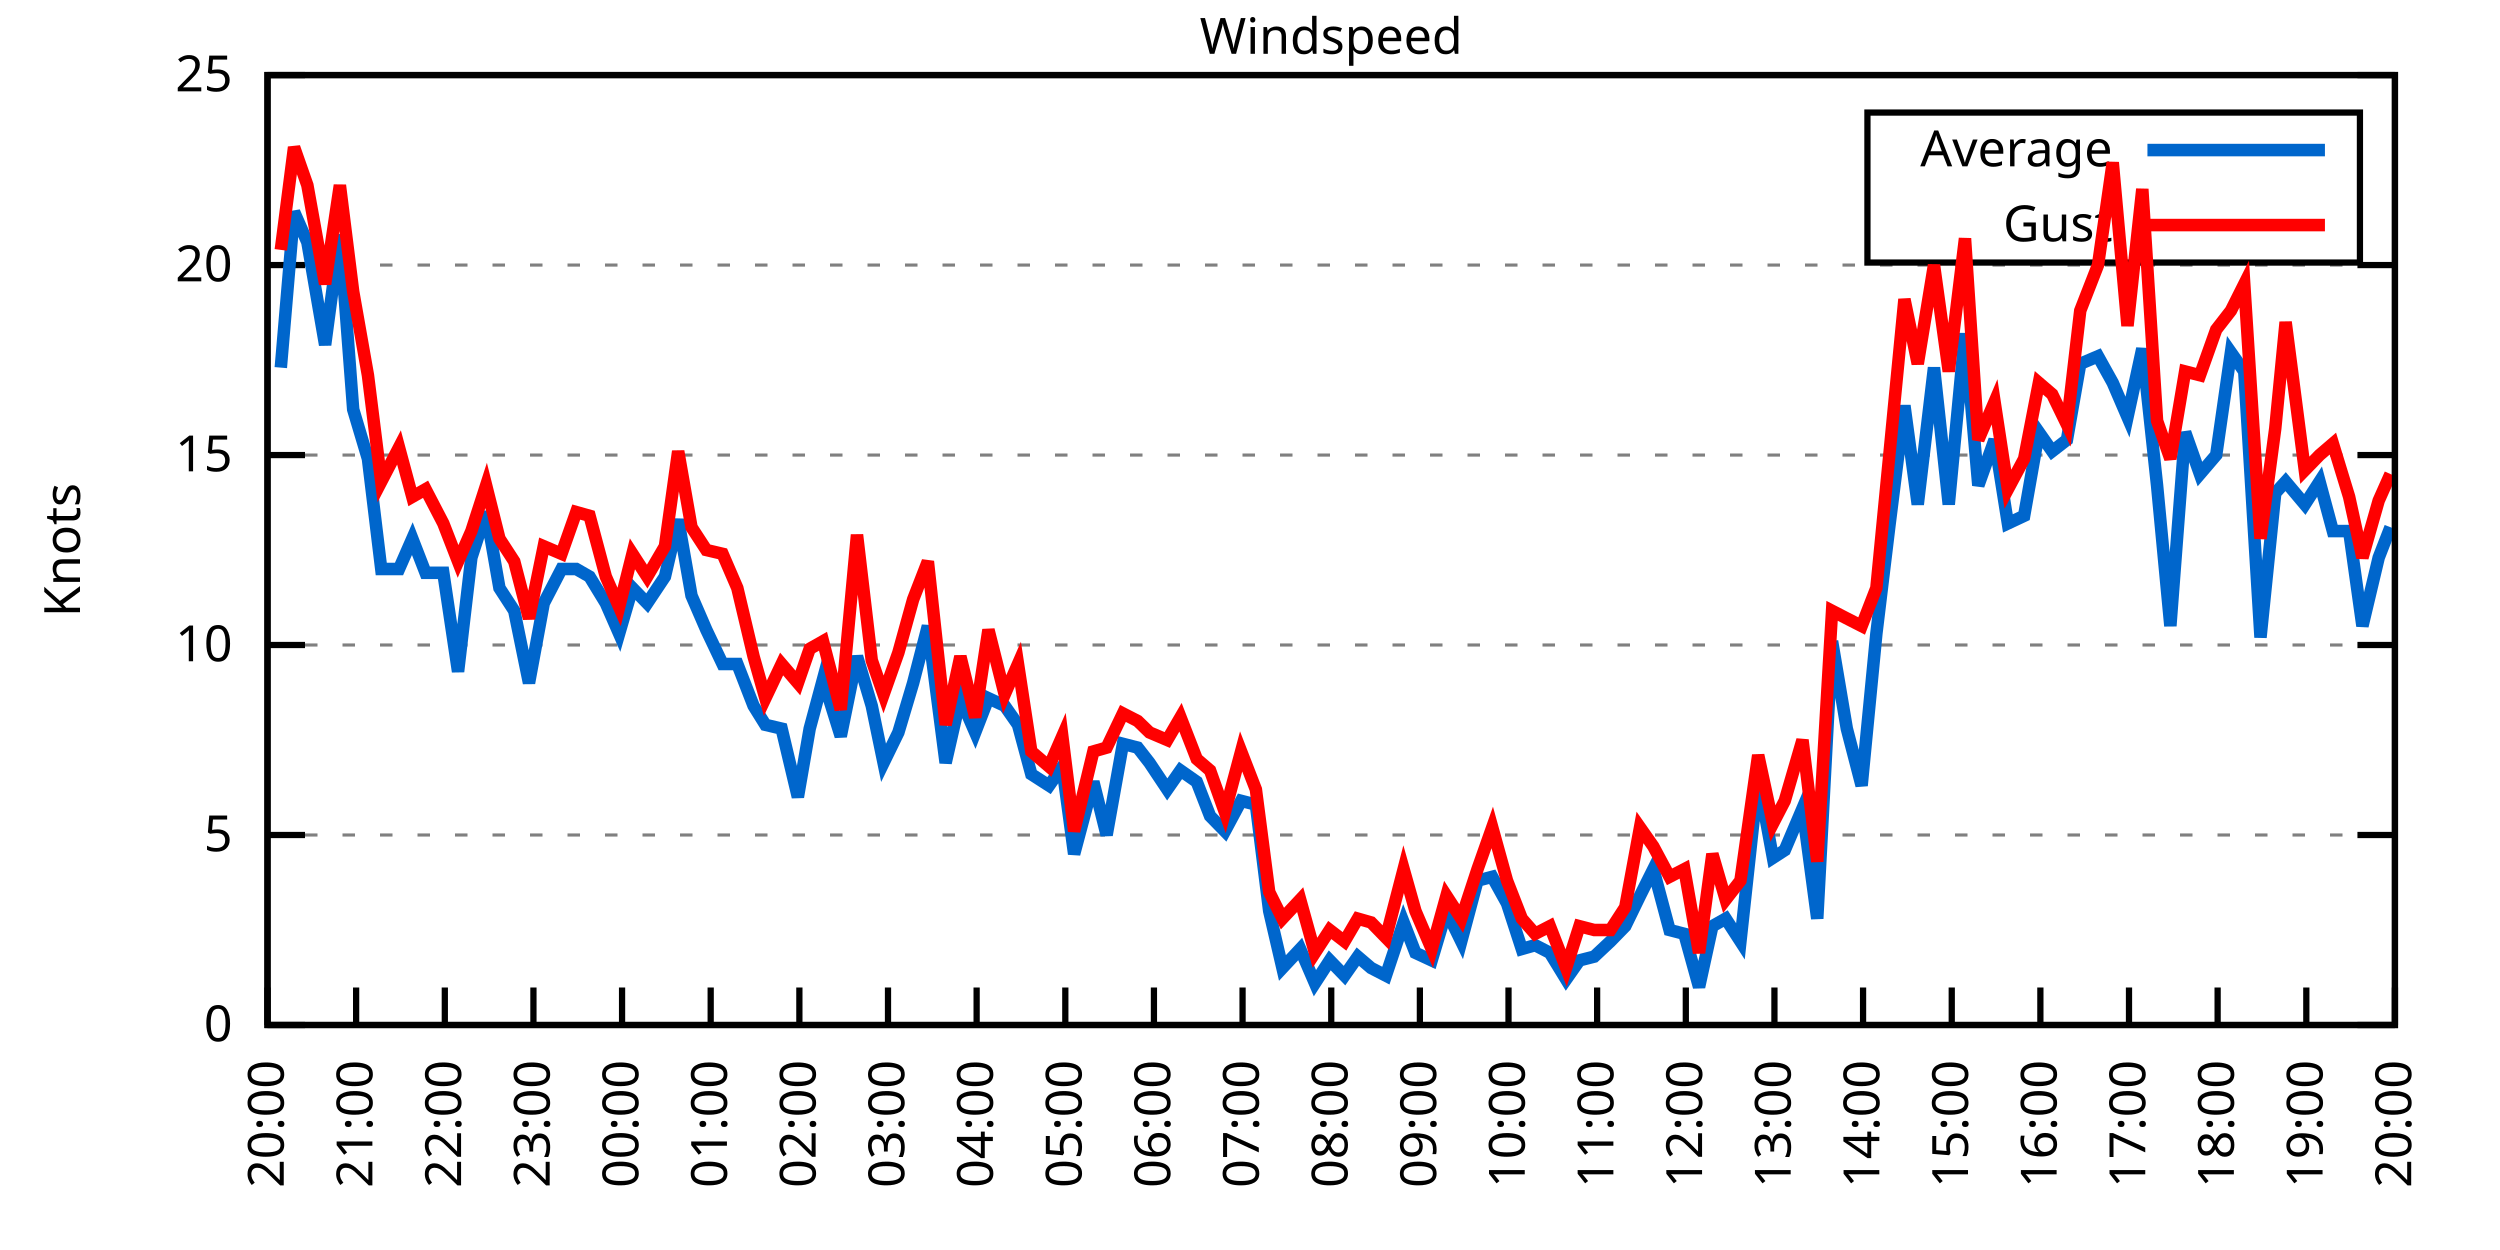
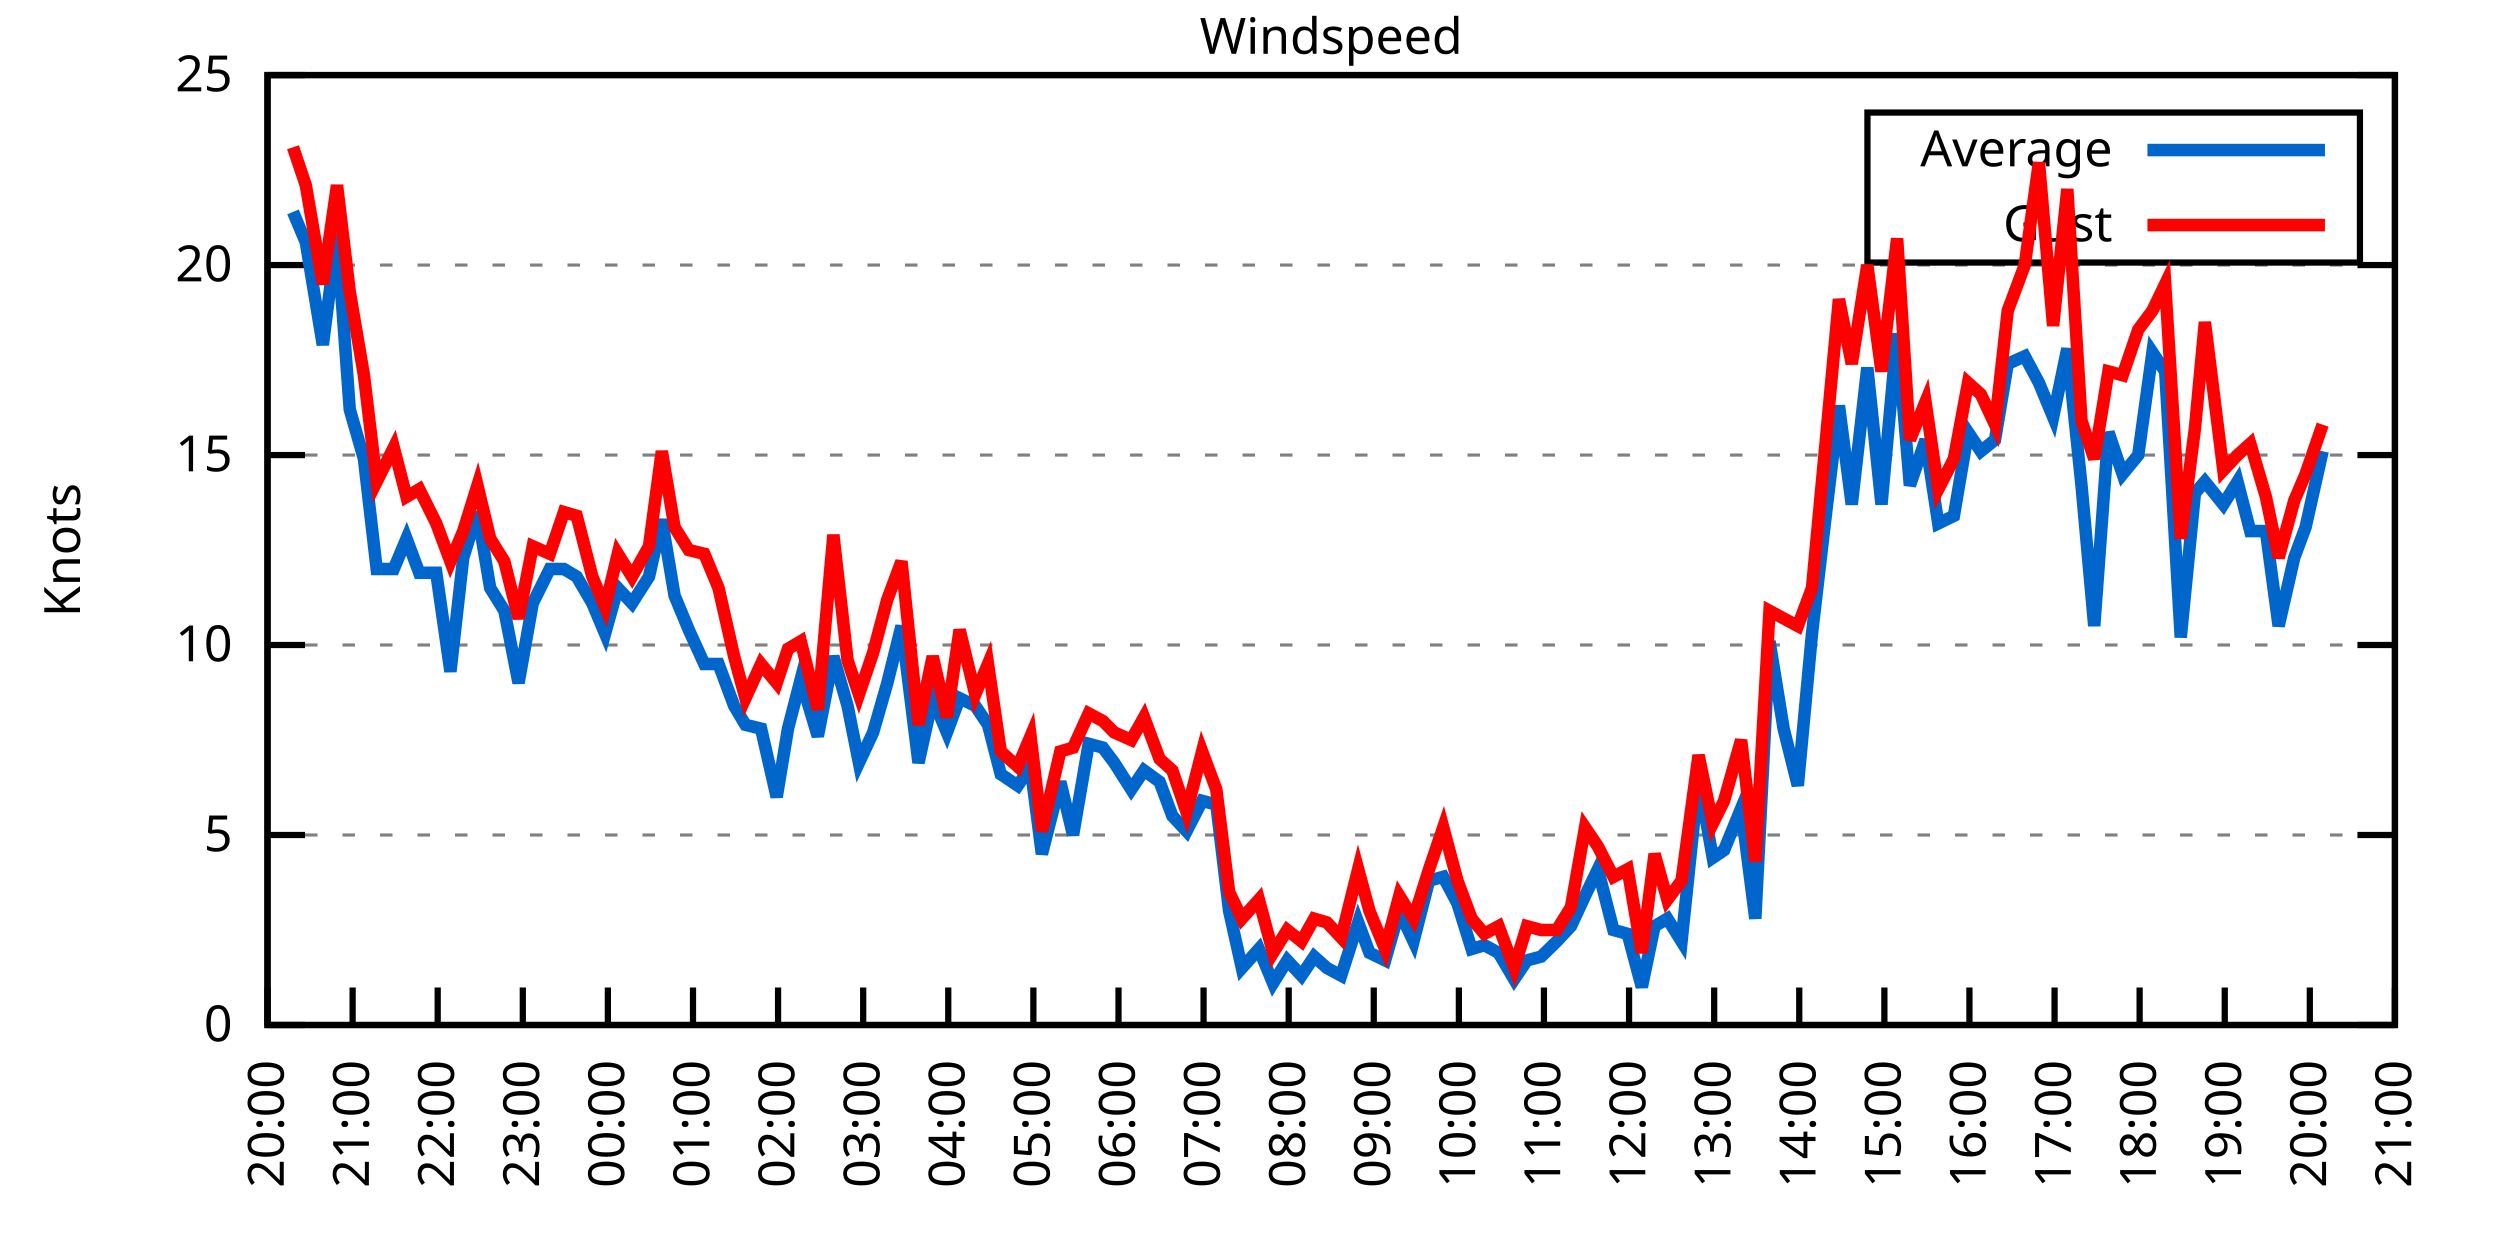
<svg xmlns="http://www.w3.org/2000/svg" xmlns:xlink="http://www.w3.org/1999/xlink" width="400" height="200" viewBox="0 0 400 200">
  <g id="gnuplot_canvas">
    <rect x="0" y="0" width="400" height="200" fill="none" />
    <defs>
      <circle id="gpDot" r="0.5" stroke-width="0.5" stroke="currentColor" />
      <path id="gpPt0" stroke-width="0.333" stroke="currentColor" d="M-1,0 h2 M0,-1 v2" />
      <path id="gpPt1" stroke-width="0.333" stroke="currentColor" d="M-1,-1 L1,1 M1,-1 L-1,1" />
      <path id="gpPt2" stroke-width="0.333" stroke="currentColor" d="M-1,0 L1,0 M0,-1 L0,1 M-1,-1 L1,1 M-1,1 L1,-1" />
      <rect id="gpPt3" stroke-width="0.333" stroke="currentColor" x="-1" y="-1" width="2" height="2" />
      <rect id="gpPt4" stroke-width="0.333" stroke="currentColor" fill="currentColor" x="-1" y="-1" width="2" height="2" />
      <circle id="gpPt5" stroke-width="0.333" stroke="currentColor" cx="0" cy="0" r="1" />
      <use xlink:href="#gpPt5" id="gpPt6" fill="currentColor" stroke="none" />
      <path id="gpPt7" stroke-width="0.333" stroke="currentColor" d="M0,-1.33 L-1.33,0.67 L1.33,0.67 z" />
      <use xlink:href="#gpPt7" id="gpPt8" fill="currentColor" stroke="none" />
      <use xlink:href="#gpPt7" id="gpPt9" stroke="currentColor" transform="rotate(180)" />
      <use xlink:href="#gpPt9" id="gpPt10" fill="currentColor" stroke="none" />
      <use xlink:href="#gpPt3" id="gpPt11" stroke="currentColor" transform="rotate(45)" />
      <use xlink:href="#gpPt11" id="gpPt12" fill="currentColor" stroke="none" />
      <path id="gpPt13" stroke-width="0.333" stroke="currentColor" d="M0,1.330 L1.265,0.411 L0.782,-1.067 L-0.782,-1.076 L-1.265,0.411 z" />
      <use xlink:href="#gpPt13" id="gpPt14" fill="currentColor" stroke="none" />
      <filter id="textbox" filterUnits="objectBoundingBox" x="0" y="0" height="1" width="1">
        <feFlood flood-color="white" flood-opacity="1" result="bgnd" />
        <feComposite in="SourceGraphic" in2="bgnd" operator="atop" />
      </filter>
      <filter id="greybox" filterUnits="objectBoundingBox" x="0" y="0" height="1" width="1">
        <feFlood flood-color="lightgrey" flood-opacity="1" result="grey" />
        <feComposite in="SourceGraphic" in2="grey" operator="atop" />
      </filter>
    </defs>
    <g fill="none" color="white" stroke="currentColor" stroke-width="1.00" stroke-linecap="butt" stroke-linejoin="miter">
</g>
    <g fill="none" color="black" stroke="currentColor" stroke-width="1.00" stroke-linecap="butt" stroke-linejoin="miter">
      <g stroke="none" shape-rendering="crispEdges">
        <polygon fill="rgb(255, 255, 255)" points="42.80,164.00 383.18,164.00 383.18,12.02 42.80,12.02 " />
      </g>
    </g>
    <g fill="none" color="black" stroke="currentColor" stroke-width="1.00" stroke-linecap="butt" stroke-linejoin="miter">
</g>
    <g fill="none" color="black" stroke="black" stroke-width="0.50" stroke-linecap="butt" stroke-linejoin="miter">
</g>
    <g fill="none" color="gray" stroke="currentColor" stroke-width="0.50" stroke-linecap="butt" stroke-linejoin="miter">
      <path stroke="gray" stroke-dasharray="2,4" class="gridline" d="M42.80,164.00 L383.19,164.00  " />
    </g>
    <g fill="none" color="gray" stroke="gray" stroke-width="1.00" stroke-linecap="butt" stroke-linejoin="miter">
</g>
    <g fill="none" color="black" stroke="currentColor" stroke-width="1.00" stroke-linecap="butt" stroke-linejoin="miter">
      <path stroke="black" d="M42.80,164.00 L48.80,164.00 M383.19,164.00 L377.19,164.00  " />
      <g transform="translate(37.20,166.60)" stroke="none" fill="black" font-family="Sans" font-size="8.00" text-anchor="end">
        <text>
          <tspan font-family="Sans"> 0</tspan>
        </text>
      </g>
    </g>
    <g fill="none" color="black" stroke="currentColor" stroke-width="1.00" stroke-linecap="butt" stroke-linejoin="miter">
</g>
    <g fill="none" color="black" stroke="black" stroke-width="0.50" stroke-linecap="butt" stroke-linejoin="miter">
</g>
    <g fill="none" color="gray" stroke="currentColor" stroke-width="0.50" stroke-linecap="butt" stroke-linejoin="miter">
      <path stroke="gray" stroke-dasharray="2,4" class="gridline" d="M42.80,133.60 L383.19,133.60  " />
    </g>
    <g fill="none" color="gray" stroke="gray" stroke-width="1.00" stroke-linecap="butt" stroke-linejoin="miter">
</g>
    <g fill="none" color="black" stroke="currentColor" stroke-width="1.00" stroke-linecap="butt" stroke-linejoin="miter">
      <path stroke="black" d="M42.80,133.60 L48.80,133.60 M383.19,133.60 L377.19,133.60  " />
      <g transform="translate(37.20,136.20)" stroke="none" fill="black" font-family="Sans" font-size="8.00" text-anchor="end">
        <text>
          <tspan font-family="Sans"> 5</tspan>
        </text>
      </g>
    </g>
    <g fill="none" color="black" stroke="currentColor" stroke-width="1.00" stroke-linecap="butt" stroke-linejoin="miter">
</g>
    <g fill="none" color="black" stroke="black" stroke-width="0.50" stroke-linecap="butt" stroke-linejoin="miter">
</g>
    <g fill="none" color="gray" stroke="currentColor" stroke-width="0.50" stroke-linecap="butt" stroke-linejoin="miter">
      <path stroke="gray" stroke-dasharray="2,4" class="gridline" d="M42.80,103.20 L383.19,103.20  " />
    </g>
    <g fill="none" color="gray" stroke="gray" stroke-width="1.00" stroke-linecap="butt" stroke-linejoin="miter">
</g>
    <g fill="none" color="black" stroke="currentColor" stroke-width="1.00" stroke-linecap="butt" stroke-linejoin="miter">
      <path stroke="black" d="M42.80,103.20 L48.80,103.20 M383.19,103.20 L377.19,103.20  " />
      <g transform="translate(37.20,105.80)" stroke="none" fill="black" font-family="Sans" font-size="8.00" text-anchor="end">
        <text>
          <tspan font-family="Sans"> 10</tspan>
        </text>
      </g>
    </g>
    <g fill="none" color="black" stroke="currentColor" stroke-width="1.00" stroke-linecap="butt" stroke-linejoin="miter">
</g>
    <g fill="none" color="black" stroke="black" stroke-width="0.50" stroke-linecap="butt" stroke-linejoin="miter">
</g>
    <g fill="none" color="gray" stroke="currentColor" stroke-width="0.50" stroke-linecap="butt" stroke-linejoin="miter">
      <path stroke="gray" stroke-dasharray="2,4" class="gridline" d="M42.80,72.81 L383.19,72.81  " />
    </g>
    <g fill="none" color="gray" stroke="gray" stroke-width="1.00" stroke-linecap="butt" stroke-linejoin="miter">
</g>
    <g fill="none" color="black" stroke="currentColor" stroke-width="1.00" stroke-linecap="butt" stroke-linejoin="miter">
      <path stroke="black" d="M42.80,72.81 L48.80,72.81 M383.19,72.81 L377.19,72.81  " />
      <g transform="translate(37.20,75.41)" stroke="none" fill="black" font-family="Sans" font-size="8.00" text-anchor="end">
        <text>
          <tspan font-family="Sans"> 15</tspan>
        </text>
      </g>
    </g>
    <g fill="none" color="black" stroke="currentColor" stroke-width="1.00" stroke-linecap="butt" stroke-linejoin="miter">
</g>
    <g fill="none" color="black" stroke="black" stroke-width="0.50" stroke-linecap="butt" stroke-linejoin="miter">
</g>
    <g fill="none" color="gray" stroke="currentColor" stroke-width="0.50" stroke-linecap="butt" stroke-linejoin="miter">
      <path stroke="gray" stroke-dasharray="2,4" class="gridline" d="M42.80,42.41 L383.19,42.41  " />
    </g>
    <g fill="none" color="gray" stroke="gray" stroke-width="1.00" stroke-linecap="butt" stroke-linejoin="miter">
</g>
    <g fill="none" color="black" stroke="currentColor" stroke-width="1.00" stroke-linecap="butt" stroke-linejoin="miter">
      <path stroke="black" d="M42.80,42.41 L48.80,42.41 M383.19,42.41 L377.19,42.41  " />
      <g transform="translate(37.20,45.01)" stroke="none" fill="black" font-family="Sans" font-size="8.00" text-anchor="end">
        <text>
          <tspan font-family="Sans"> 20</tspan>
        </text>
      </g>
    </g>
    <g fill="none" color="black" stroke="currentColor" stroke-width="1.00" stroke-linecap="butt" stroke-linejoin="miter">
</g>
    <g fill="none" color="black" stroke="black" stroke-width="0.50" stroke-linecap="butt" stroke-linejoin="miter">
</g>
    <g fill="none" color="gray" stroke="currentColor" stroke-width="0.50" stroke-linecap="butt" stroke-linejoin="miter">
      <path stroke="gray" stroke-dasharray="2,4" class="gridline" d="M42.80,12.01 L383.19,12.01  " />
    </g>
    <g fill="none" color="gray" stroke="gray" stroke-width="1.00" stroke-linecap="butt" stroke-linejoin="miter">
</g>
    <g fill="none" color="black" stroke="currentColor" stroke-width="1.00" stroke-linecap="butt" stroke-linejoin="miter">
      <path stroke="black" d="M42.80,12.01 L48.80,12.01 M383.19,12.01 L377.19,12.01  " />
      <g transform="translate(37.20,14.61)" stroke="none" fill="black" font-family="Sans" font-size="8.00" text-anchor="end">
        <text>
          <tspan font-family="Sans"> 25</tspan>
        </text>
      </g>
    </g>
    <g fill="none" color="black" stroke="currentColor" stroke-width="1.00" stroke-linecap="butt" stroke-linejoin="miter">
      <path stroke="black" d="M42.80,164.00 L42.80,158.00  " />
      <g transform="translate(45.40,169.60) rotate(270.00)" stroke="none" fill="black" font-family="Sans" font-size="8.00" text-anchor="end">
        <text>
          <tspan font-family="Sans">20:00</tspan>
        </text>
      </g>
    </g>
    <g fill="none" color="black" stroke="currentColor" stroke-width="1.00" stroke-linecap="butt" stroke-linejoin="miter">
-       <path stroke="black" d="M56.98,164.00 L56.98,158.00  " />
-       <g transform="translate(59.58,169.60) rotate(270.00)" stroke="none" fill="black" font-family="Sans" font-size="8.00" text-anchor="end">
+       <path stroke="black" d="M56.42,164.00 L56.42,158.00  " />
+       <g transform="translate(59.02,169.60) rotate(270.00)" stroke="none" fill="black" font-family="Sans" font-size="8.00" text-anchor="end">
        <text>
          <tspan font-family="Sans">21:00</tspan>
        </text>
      </g>
    </g>
    <g fill="none" color="black" stroke="currentColor" stroke-width="1.00" stroke-linecap="butt" stroke-linejoin="miter">
-       <path stroke="black" d="M71.17,164.00 L71.17,158.00  " />
-       <g transform="translate(73.77,169.60) rotate(270.00)" stroke="none" fill="black" font-family="Sans" font-size="8.00" text-anchor="end">
+       <path stroke="black" d="M70.03,164.00 L70.03,158.00  " />
+       <g transform="translate(72.63,169.60) rotate(270.00)" stroke="none" fill="black" font-family="Sans" font-size="8.00" text-anchor="end">
        <text>
          <tspan font-family="Sans">22:00</tspan>
        </text>
      </g>
    </g>
    <g fill="none" color="black" stroke="currentColor" stroke-width="1.00" stroke-linecap="butt" stroke-linejoin="miter">
-       <path stroke="black" d="M85.35,164.00 L85.35,158.00  " />
-       <g transform="translate(87.95,169.60) rotate(270.00)" stroke="none" fill="black" font-family="Sans" font-size="8.00" text-anchor="end">
+       <path stroke="black" d="M83.65,164.00 L83.65,158.00  " />
+       <g transform="translate(86.25,169.60) rotate(270.00)" stroke="none" fill="black" font-family="Sans" font-size="8.00" text-anchor="end">
        <text>
          <tspan font-family="Sans">23:00</tspan>
        </text>
      </g>
    </g>
    <g fill="none" color="black" stroke="currentColor" stroke-width="1.00" stroke-linecap="butt" stroke-linejoin="miter">
-       <path stroke="black" d="M99.53,164.00 L99.53,158.00  " />
-       <g transform="translate(102.13,169.60) rotate(270.00)" stroke="none" fill="black" font-family="Sans" font-size="8.00" text-anchor="end">
+       <path stroke="black" d="M97.26,164.00 L97.26,158.00  " />
+       <g transform="translate(99.86,169.60) rotate(270.00)" stroke="none" fill="black" font-family="Sans" font-size="8.00" text-anchor="end">
        <text>
          <tspan font-family="Sans">00:00</tspan>
        </text>
      </g>
    </g>
    <g fill="none" color="black" stroke="currentColor" stroke-width="1.00" stroke-linecap="butt" stroke-linejoin="miter">
-       <path stroke="black" d="M113.71,164.00 L113.71,158.00  " />
-       <g transform="translate(116.31,169.60) rotate(270.00)" stroke="none" fill="black" font-family="Sans" font-size="8.00" text-anchor="end">
+       <path stroke="black" d="M110.88,164.00 L110.88,158.00  " />
+       <g transform="translate(113.48,169.60) rotate(270.00)" stroke="none" fill="black" font-family="Sans" font-size="8.00" text-anchor="end">
        <text>
          <tspan font-family="Sans">01:00</tspan>
        </text>
      </g>
    </g>
    <g fill="none" color="black" stroke="currentColor" stroke-width="1.00" stroke-linecap="butt" stroke-linejoin="miter">
-       <path stroke="black" d="M127.90,164.00 L127.90,158.00  " />
-       <g transform="translate(130.50,169.60) rotate(270.00)" stroke="none" fill="black" font-family="Sans" font-size="8.00" text-anchor="end">
+       <path stroke="black" d="M124.49,164.00 L124.49,158.00  " />
+       <g transform="translate(127.09,169.60) rotate(270.00)" stroke="none" fill="black" font-family="Sans" font-size="8.00" text-anchor="end">
        <text>
          <tspan font-family="Sans">02:00</tspan>
        </text>
      </g>
    </g>
    <g fill="none" color="black" stroke="currentColor" stroke-width="1.00" stroke-linecap="butt" stroke-linejoin="miter">
-       <path stroke="black" d="M142.08,164.00 L142.08,158.00  " />
-       <g transform="translate(144.68,169.60) rotate(270.00)" stroke="none" fill="black" font-family="Sans" font-size="8.00" text-anchor="end">
+       <path stroke="black" d="M138.11,164.00 L138.11,158.00  " />
+       <g transform="translate(140.71,169.60) rotate(270.00)" stroke="none" fill="black" font-family="Sans" font-size="8.00" text-anchor="end">
        <text>
          <tspan font-family="Sans">03:00</tspan>
        </text>
      </g>
    </g>
    <g fill="none" color="black" stroke="currentColor" stroke-width="1.00" stroke-linecap="butt" stroke-linejoin="miter">
-       <path stroke="black" d="M156.26,164.00 L156.26,158.00  " />
-       <g transform="translate(158.86,169.60) rotate(270.00)" stroke="none" fill="black" font-family="Sans" font-size="8.00" text-anchor="end">
+       <path stroke="black" d="M151.72,164.00 L151.72,158.00  " />
+       <g transform="translate(154.32,169.60) rotate(270.00)" stroke="none" fill="black" font-family="Sans" font-size="8.00" text-anchor="end">
        <text>
          <tspan font-family="Sans">04:00</tspan>
        </text>
      </g>
    </g>
    <g fill="none" color="black" stroke="currentColor" stroke-width="1.00" stroke-linecap="butt" stroke-linejoin="miter">
-       <path stroke="black" d="M170.45,164.00 L170.45,158.00  " />
-       <g transform="translate(173.05,169.60) rotate(270.00)" stroke="none" fill="black" font-family="Sans" font-size="8.00" text-anchor="end">
+       <path stroke="black" d="M165.34,164.00 L165.34,158.00  " />
+       <g transform="translate(167.94,169.60) rotate(270.00)" stroke="none" fill="black" font-family="Sans" font-size="8.00" text-anchor="end">
        <text>
          <tspan font-family="Sans">05:00</tspan>
        </text>
      </g>
    </g>
    <g fill="none" color="black" stroke="currentColor" stroke-width="1.00" stroke-linecap="butt" stroke-linejoin="miter">
-       <path stroke="black" d="M184.63,164.00 L184.63,158.00  " />
-       <g transform="translate(187.23,169.60) rotate(270.00)" stroke="none" fill="black" font-family="Sans" font-size="8.00" text-anchor="end">
+       <path stroke="black" d="M178.96,164.00 L178.96,158.00  " />
+       <g transform="translate(181.56,169.60) rotate(270.00)" stroke="none" fill="black" font-family="Sans" font-size="8.00" text-anchor="end">
        <text>
          <tspan font-family="Sans">06:00</tspan>
        </text>
      </g>
    </g>
    <g fill="none" color="black" stroke="currentColor" stroke-width="1.00" stroke-linecap="butt" stroke-linejoin="miter">
-       <path stroke="black" d="M198.81,164.00 L198.81,158.00  " />
-       <g transform="translate(201.41,169.60) rotate(270.00)" stroke="none" fill="black" font-family="Sans" font-size="8.00" text-anchor="end">
+       <path stroke="black" d="M192.57,164.00 L192.57,158.00  " />
+       <g transform="translate(195.17,169.60) rotate(270.00)" stroke="none" fill="black" font-family="Sans" font-size="8.00" text-anchor="end">
        <text>
          <tspan font-family="Sans">07:00</tspan>
        </text>
      </g>
    </g>
    <g fill="none" color="black" stroke="currentColor" stroke-width="1.00" stroke-linecap="butt" stroke-linejoin="miter">
-       <path stroke="black" d="M213.00,164.00 L213.00,158.00  " />
-       <g transform="translate(215.60,169.60) rotate(270.00)" stroke="none" fill="black" font-family="Sans" font-size="8.00" text-anchor="end">
+       <path stroke="black" d="M206.19,164.00 L206.19,158.00  " />
+       <g transform="translate(208.79,169.60) rotate(270.00)" stroke="none" fill="black" font-family="Sans" font-size="8.00" text-anchor="end">
        <text>
          <tspan font-family="Sans">08:00</tspan>
        </text>
      </g>
    </g>
    <g fill="none" color="black" stroke="currentColor" stroke-width="1.00" stroke-linecap="butt" stroke-linejoin="miter">
-       <path stroke="black" d="M227.18,164.00 L227.18,158.00  " />
-       <g transform="translate(229.78,169.60) rotate(270.00)" stroke="none" fill="black" font-family="Sans" font-size="8.00" text-anchor="end">
+       <path stroke="black" d="M219.80,164.00 L219.80,158.00  " />
+       <g transform="translate(222.40,169.60) rotate(270.00)" stroke="none" fill="black" font-family="Sans" font-size="8.00" text-anchor="end">
        <text>
          <tspan font-family="Sans">09:00</tspan>
        </text>
      </g>
    </g>
    <g fill="none" color="black" stroke="currentColor" stroke-width="1.00" stroke-linecap="butt" stroke-linejoin="miter">
-       <path stroke="black" d="M241.36,164.00 L241.36,158.00  " />
-       <g transform="translate(243.96,169.60) rotate(270.00)" stroke="none" fill="black" font-family="Sans" font-size="8.00" text-anchor="end">
+       <path stroke="black" d="M233.42,164.00 L233.42,158.00  " />
+       <g transform="translate(236.02,169.60) rotate(270.00)" stroke="none" fill="black" font-family="Sans" font-size="8.00" text-anchor="end">
        <text>
          <tspan font-family="Sans">10:00</tspan>
        </text>
      </g>
    </g>
    <g fill="none" color="black" stroke="currentColor" stroke-width="1.00" stroke-linecap="butt" stroke-linejoin="miter">
-       <path stroke="black" d="M255.54,164.00 L255.54,158.00  " />
-       <g transform="translate(258.14,169.60) rotate(270.00)" stroke="none" fill="black" font-family="Sans" font-size="8.00" text-anchor="end">
+       <path stroke="black" d="M247.03,164.00 L247.03,158.00  " />
+       <g transform="translate(249.63,169.60) rotate(270.00)" stroke="none" fill="black" font-family="Sans" font-size="8.00" text-anchor="end">
        <text>
          <tspan font-family="Sans">11:00</tspan>
        </text>
      </g>
    </g>
    <g fill="none" color="black" stroke="currentColor" stroke-width="1.00" stroke-linecap="butt" stroke-linejoin="miter">
-       <path stroke="black" d="M269.73,164.00 L269.73,158.00  " />
-       <g transform="translate(272.33,169.60) rotate(270.00)" stroke="none" fill="black" font-family="Sans" font-size="8.00" text-anchor="end">
+       <path stroke="black" d="M260.65,164.00 L260.65,158.00  " />
+       <g transform="translate(263.25,169.60) rotate(270.00)" stroke="none" fill="black" font-family="Sans" font-size="8.00" text-anchor="end">
        <text>
          <tspan font-family="Sans">12:00</tspan>
        </text>
      </g>
    </g>
    <g fill="none" color="black" stroke="currentColor" stroke-width="1.00" stroke-linecap="butt" stroke-linejoin="miter">
-       <path stroke="black" d="M283.91,164.00 L283.91,158.00  " />
-       <g transform="translate(286.51,169.60) rotate(270.00)" stroke="none" fill="black" font-family="Sans" font-size="8.00" text-anchor="end">
+       <path stroke="black" d="M274.27,164.00 L274.27,158.00  " />
+       <g transform="translate(276.87,169.60) rotate(270.00)" stroke="none" fill="black" font-family="Sans" font-size="8.00" text-anchor="end">
        <text>
          <tspan font-family="Sans">13:00</tspan>
        </text>
      </g>
    </g>
    <g fill="none" color="black" stroke="currentColor" stroke-width="1.00" stroke-linecap="butt" stroke-linejoin="miter">
-       <path stroke="black" d="M298.09,164.00 L298.09,158.00  " />
-       <g transform="translate(300.69,169.60) rotate(270.00)" stroke="none" fill="black" font-family="Sans" font-size="8.00" text-anchor="end">
+       <path stroke="black" d="M287.88,164.00 L287.88,158.00  " />
+       <g transform="translate(290.48,169.60) rotate(270.00)" stroke="none" fill="black" font-family="Sans" font-size="8.00" text-anchor="end">
        <text>
          <tspan font-family="Sans">14:00</tspan>
        </text>
      </g>
    </g>
    <g fill="none" color="black" stroke="currentColor" stroke-width="1.00" stroke-linecap="butt" stroke-linejoin="miter">
-       <path stroke="black" d="M312.28,164.00 L312.28,158.00  " />
-       <g transform="translate(314.88,169.60) rotate(270.00)" stroke="none" fill="black" font-family="Sans" font-size="8.00" text-anchor="end">
+       <path stroke="black" d="M301.50,164.00 L301.50,158.00  " />
+       <g transform="translate(304.10,169.60) rotate(270.00)" stroke="none" fill="black" font-family="Sans" font-size="8.00" text-anchor="end">
        <text>
          <tspan font-family="Sans">15:00</tspan>
        </text>
      </g>
    </g>
    <g fill="none" color="black" stroke="currentColor" stroke-width="1.00" stroke-linecap="butt" stroke-linejoin="miter">
-       <path stroke="black" d="M326.46,164.00 L326.46,158.00  " />
-       <g transform="translate(329.06,169.60) rotate(270.00)" stroke="none" fill="black" font-family="Sans" font-size="8.00" text-anchor="end">
+       <path stroke="black" d="M315.11,164.00 L315.11,158.00  " />
+       <g transform="translate(317.71,169.60) rotate(270.00)" stroke="none" fill="black" font-family="Sans" font-size="8.00" text-anchor="end">
        <text>
          <tspan font-family="Sans">16:00</tspan>
        </text>
      </g>
    </g>
    <g fill="none" color="black" stroke="currentColor" stroke-width="1.00" stroke-linecap="butt" stroke-linejoin="miter">
-       <path stroke="black" d="M340.64,164.00 L340.64,158.00  " />
-       <g transform="translate(343.24,169.60) rotate(270.00)" stroke="none" fill="black" font-family="Sans" font-size="8.00" text-anchor="end">
+       <path stroke="black" d="M328.73,164.00 L328.73,158.00  " />
+       <g transform="translate(331.33,169.60) rotate(270.00)" stroke="none" fill="black" font-family="Sans" font-size="8.00" text-anchor="end">
        <text>
          <tspan font-family="Sans">17:00</tspan>
        </text>
      </g>
    </g>
    <g fill="none" color="black" stroke="currentColor" stroke-width="1.00" stroke-linecap="butt" stroke-linejoin="miter">
-       <path stroke="black" d="M354.82,164.00 L354.82,158.00  " />
-       <g transform="translate(357.42,169.60) rotate(270.00)" stroke="none" fill="black" font-family="Sans" font-size="8.00" text-anchor="end">
+       <path stroke="black" d="M342.34,164.00 L342.34,158.00  " />
+       <g transform="translate(344.94,169.60) rotate(270.00)" stroke="none" fill="black" font-family="Sans" font-size="8.00" text-anchor="end">
        <text>
          <tspan font-family="Sans">18:00</tspan>
        </text>
      </g>
    </g>
    <g fill="none" color="black" stroke="currentColor" stroke-width="1.00" stroke-linecap="butt" stroke-linejoin="miter">
-       <path stroke="black" d="M369.01,164.00 L369.01,158.00  " />
-       <g transform="translate(371.61,169.60) rotate(270.00)" stroke="none" fill="black" font-family="Sans" font-size="8.00" text-anchor="end">
+       <path stroke="black" d="M355.96,164.00 L355.96,158.00  " />
+       <g transform="translate(358.56,169.60) rotate(270.00)" stroke="none" fill="black" font-family="Sans" font-size="8.00" text-anchor="end">
        <text>
          <tspan font-family="Sans">19:00</tspan>
+         </text>
+       </g>
+     </g>
+     <g fill="none" color="black" stroke="currentColor" stroke-width="1.00" stroke-linecap="butt" stroke-linejoin="miter">
+       <path stroke="black" d="M369.57,164.00 L369.57,158.00  " />
+       <g transform="translate(372.17,169.60) rotate(270.00)" stroke="none" fill="black" font-family="Sans" font-size="8.00" text-anchor="end">
+         <text>
+           <tspan font-family="Sans">20:00</tspan>
        </text>
      </g>
    </g>
    <g fill="none" color="black" stroke="currentColor" stroke-width="1.00" stroke-linecap="butt" stroke-linejoin="miter">
      <path stroke="black" d="M383.19,164.00 L383.19,158.00  " />
      <g transform="translate(385.79,169.60) rotate(270.00)" stroke="none" fill="black" font-family="Sans" font-size="8.00" text-anchor="end">
        <text>
-           <tspan font-family="Sans">20:00</tspan>
+           <tspan font-family="Sans">21:00</tspan>
        </text>
      </g>
    </g>
    <g fill="none" color="black" stroke="currentColor" stroke-width="1.00" stroke-linecap="butt" stroke-linejoin="miter">
</g>
    <g fill="none" color="black" stroke="currentColor" stroke-width="1.00" stroke-linecap="butt" stroke-linejoin="miter">
      <path stroke="black" d="M42.80,12.01 L42.80,164.00 L383.19,164.00 L383.19,12.01 L42.80,12.01 Z  " />
    </g>
    <g fill="none" color="black" stroke="currentColor" stroke-width="1.00" stroke-linecap="butt" stroke-linejoin="miter">
</g>
    <g fill="none" color="black" stroke="currentColor" stroke-width="1.00" stroke-linecap="butt" stroke-linejoin="miter">
      <path stroke="black" d="M298.79,42.01 L298.79,18.01 L377.59,18.01 L377.59,42.01 L298.79,42.01 Z  " />
    </g>
    <g id="Windspeed_plot_1">
      <g fill="none" color="white" stroke="black" stroke-width="2.00" stroke-linecap="butt" stroke-linejoin="miter">
</g>
      <g fill="none" color="black" stroke="currentColor" stroke-width="2.00" stroke-linecap="butt" stroke-linejoin="miter">
        <g transform="translate(337.99,26.61)" stroke="none" fill="black" font-family="Sans" font-size="8.00" text-anchor="end">
          <text>
            <tspan font-family="Sans">Average</tspan>
          </text>
        </g>
      </g>
      <g fill="none" color="black" stroke="currentColor" stroke-width="2.00" stroke-linecap="butt" stroke-linejoin="miter">
-         <path stroke="rgb(  0, 102, 204)" d="M343.59,24.01 L371.99,24.01 M44.93,58.82 L47.05,33.90 L49.18,38.76 L52.02,55.18 L54.38,37.54 L56.51,65.51   L58.87,73.41 L61.00,91.04 L63.84,91.04 L65.97,86.18 L68.09,91.65 L70.93,91.65 L73.29,107.46 L75.42,89.22   L77.78,81.93 L79.91,94.08 L82.28,97.73 L84.64,109.28 L87.00,96.52 L89.84,91.04 L92.20,91.04 L94.33,92.26   L96.93,96.52 L99.06,101.38 L101.19,94.08 L103.55,96.52 L106.39,92.26 L108.51,83.14 L110.64,95.30 L113.01,100.77   L115.61,106.24 L117.97,106.24 L120.57,112.93 L122.46,115.97 L125.06,116.58 L127.66,127.52 L129.55,116.58 L131.68,108.68   L134.52,117.80 L137.12,105.03 L139.48,112.93 L141.37,122.05 L143.74,117.19 L146.10,109.28 L148.46,100.16 L151.30,122.05   L153.66,111.72 L156.03,117.19 L158.15,111.72 L160.75,112.93 L162.88,115.97 L165.01,123.87 L167.85,125.70 L169.97,122.66   L171.86,136.64 L174.94,125.09 L177.06,133.60 L179.67,119.01 L182.03,119.62 L183.92,122.05 L186.76,126.31 L188.88,123.27   L191.48,125.09 L193.61,130.56 L195.98,132.99 L198.58,128.13 L200.94,128.74 L203.07,145.76 L205.19,154.88 L208.03,151.84   L210.39,157.31 L212.76,153.66 L215.12,156.10 L217.25,153.06 L219.38,154.88 L221.74,156.10 L224.58,147.59 L226.47,152.45   L229.07,153.66 L231.43,145.76 L233.80,150.62 L236.40,140.90 L238.76,140.29 L241.12,144.55 L243.49,151.84 L245.62,151.23   L247.98,152.45 L250.58,156.70 L252.71,153.66 L255.07,153.06 L257.67,150.62 L260.04,148.19 L262.40,143.33 L264.53,139.07   L267.13,148.80 L269.49,149.41 L271.85,157.92 L273.98,148.19 L276.11,146.98 L278.47,150.62 L281.31,124.48 L283.67,137.25   L285.56,136.03 L288.40,129.35 L290.76,146.98 L293.13,102.60 L295.49,116.58 L297.86,125.70 L300.22,101.38 L302.35,83.75   L304.71,64.90 L306.84,80.71 L309.44,58.82 L311.80,80.71 L314.40,53.35 L316.53,77.67 L319.13,70.37 L321.26,83.75   L323.86,82.53 L326.22,69.16 L328.35,72.20 L330.71,70.37 L332.84,58.21 L335.68,57.00 L338.04,61.25 L340.40,66.73   L342.77,55.78 L345.13,77.67 L347.26,100.16 L349.62,69.16 L351.99,75.85 L354.59,72.81 L356.95,56.39 L359.08,59.43   L361.68,101.99 L364.04,78.89 L365.70,77.06 L368.77,80.71 L371.13,77.06 L373.26,84.97 L375.86,84.97 L377.99,100.16   L380.59,89.22 L382.48,84.36  " />
+         <path stroke="rgb(  0, 102, 204)" d="M343.59,24.01 L371.99,24.01 M46.88,33.90 L48.93,38.76 L51.65,55.18 L53.92,37.54 L55.96,65.51 L58.23,73.41   L60.27,91.04 L63.00,91.04 L65.04,86.18 L67.08,91.65 L69.80,91.65 L72.07,107.46 L74.12,89.22 L76.39,81.93   L78.43,94.08 L80.70,97.73 L82.97,109.28 L85.24,96.52 L87.96,91.04 L90.23,91.04 L92.27,92.26 L94.77,96.52   L96.81,101.38 L98.85,94.08 L101.12,96.52 L103.84,92.26 L105.89,83.14 L107.93,95.30 L110.20,100.77 L112.69,106.24   L114.96,106.24 L117.46,112.93 L119.27,115.97 L121.77,116.58 L124.27,127.52 L126.08,116.58 L128.12,108.68 L130.85,117.80   L133.34,105.03 L135.61,112.93 L137.43,122.05 L139.70,117.19 L141.97,109.28 L144.24,100.16 L146.96,122.05 L149.23,111.72   L151.50,117.19 L153.54,111.72 L156.04,112.93 L158.08,115.97 L160.12,123.87 L162.84,125.70 L164.89,122.66 L166.70,136.64   L169.65,125.09 L171.69,133.60 L174.19,119.01 L176.46,119.62 L178.28,122.05 L181.00,126.31 L183.04,123.27 L185.54,125.09   L187.58,130.56 L189.85,132.99 L192.34,128.13 L194.61,128.74 L196.66,145.76 L198.70,154.88 L201.42,151.84 L203.69,157.31   L205.96,153.66 L208.23,156.10 L210.27,153.06 L212.31,154.88 L214.58,156.10 L217.31,147.59 L219.12,152.45 L221.62,153.66   L223.89,145.76 L226.16,150.62 L228.65,140.90 L230.92,140.29 L233.19,144.55 L235.46,151.84 L237.50,151.23 L239.77,152.45   L242.27,156.70 L244.31,153.66 L246.58,153.06 L249.08,150.62 L251.35,148.19 L253.61,143.33 L255.66,139.07 L258.15,148.80   L260.42,149.41 L262.69,157.92 L264.73,148.19 L266.78,146.98 L269.05,150.62 L271.77,124.48 L274.04,137.25 L275.85,136.03   L278.58,129.35 L280.85,146.98 L283.12,102.60 L285.38,116.58 L287.65,125.70 L289.92,101.38 L291.97,83.75 L294.23,64.90   L296.28,80.71 L298.77,58.82 L301.04,80.71 L303.54,53.35 L305.58,77.67 L308.08,70.37 L310.12,83.75 L312.62,82.53   L314.89,69.16 L316.93,72.20 L319.20,70.37 L321.24,58.21 L323.96,57.00 L326.23,61.25 L328.50,66.73 L330.77,55.78   L333.04,77.67 L335.08,100.16 L337.35,69.16 L339.62,75.85 L342.12,72.81 L344.39,56.39 L346.43,59.43 L348.92,101.99   L351.19,78.89 L352.78,77.06 L355.73,80.71 L358.00,77.06 L360.04,84.97 L362.54,84.97 L364.58,100.16 L367.08,89.22   L368.89,84.36 L371.62,72.20  " />
      </g>
    </g>
    <g id="Windspeed_plot_2">
      <g fill="none" color="black" stroke="currentColor" stroke-width="2.00" stroke-linecap="butt" stroke-linejoin="miter">
        <g transform="translate(337.99,38.61)" stroke="none" fill="black" font-family="Sans" font-size="8.00" text-anchor="end">
          <text>
            <tspan font-family="Sans">Gust</tspan>
          </text>
        </g>
      </g>
      <g fill="none" color="black" stroke="currentColor" stroke-width="2.00" stroke-linecap="butt" stroke-linejoin="miter">
-         <path stroke="rgb(255,   0,   0)" d="M343.59,36.01 L371.99,36.01 M44.93,39.98 L47.05,23.56 L49.18,29.64 L52.02,45.45 L54.38,29.64 L56.51,46.66   L58.87,60.04 L61.00,77.06 L63.84,71.59 L65.97,79.49 L68.09,78.28 L70.93,83.75 L73.29,89.83 L75.42,84.97   L77.78,77.67 L79.91,86.18 L82.28,89.83 L84.64,98.95 L87.00,87.40 L89.84,88.61 L92.20,81.93 L94.33,82.53   L96.93,92.26 L99.06,97.12 L101.19,88.61 L103.55,92.26 L106.39,87.40 L108.51,72.20 L110.64,84.36 L113.01,88.00   L115.61,88.61 L117.97,94.08 L120.57,105.03 L122.46,111.72 L125.06,106.24 L127.66,109.28 L129.55,103.81 L131.68,102.60   L134.52,113.54 L137.12,85.57 L139.48,105.64 L141.37,111.11 L143.74,104.42 L146.10,95.91 L148.46,89.83 L151.30,115.97   L153.66,105.03 L156.03,114.76 L158.15,100.77 L160.75,111.11 L162.88,106.24 L165.01,120.23 L167.85,122.66 L169.97,117.80   L171.86,132.99 L174.94,120.23 L177.06,119.62 L179.67,114.15 L182.03,115.36 L183.92,117.19 L186.76,118.40 L188.88,114.76   L191.48,121.44 L193.61,123.27 L195.98,129.95 L198.58,120.23 L200.94,126.31 L203.07,142.72 L205.19,146.98 L208.03,143.94   L210.39,152.45 L212.76,148.80 L215.12,150.62 L217.25,146.98 L219.38,147.59 L221.74,150.02 L224.58,139.07 L226.47,145.76   L229.07,151.84 L231.43,143.33 L233.80,146.98 L236.40,139.07 L238.76,132.39 L241.12,140.90 L243.49,146.98 L245.62,149.41   L247.98,148.19 L250.58,154.88 L252.71,148.19 L255.07,148.80 L257.67,148.80 L260.04,145.15 L262.40,132.39 L264.53,135.43   L267.13,140.29 L269.49,139.07 L271.85,152.45 L273.98,136.64 L276.11,143.94 L278.47,140.90 L281.31,120.83 L283.67,131.78   L285.56,128.13 L288.40,118.40 L290.76,137.86 L293.13,97.73 L295.49,98.95 L297.86,100.16 L300.22,94.08 L302.35,72.20   L304.71,47.88 L306.84,58.21 L309.44,42.41 L311.80,59.43 L314.40,38.15 L316.53,70.37 L319.13,64.29 L321.26,78.28   L323.86,73.41 L326.22,61.25 L328.35,63.08 L330.71,67.94 L332.84,49.70 L335.68,42.41 L338.04,25.99 L340.40,52.14   L342.77,30.25 L345.13,67.33 L347.26,73.41 L349.62,59.43 L351.99,60.04 L354.59,52.74 L356.95,49.70 L359.08,45.45   L361.68,86.18 L364.04,68.55 L365.70,51.53 L368.77,75.24 L371.13,72.81 L373.26,70.98 L375.86,79.49 L377.99,89.22   L380.59,80.10 L382.48,75.85  " />
+         <path stroke="rgb(255,   0,   0)" d="M343.59,36.01 L371.99,36.01 M46.88,23.56 L48.93,29.64 L51.65,45.45 L53.92,29.64 L55.96,46.66 L58.23,60.04   L60.27,77.06 L63.00,71.59 L65.04,79.49 L67.08,78.28 L69.80,83.75 L72.07,89.83 L74.12,84.97 L76.39,77.67   L78.43,86.18 L80.70,89.83 L82.97,98.95 L85.24,87.40 L87.96,88.61 L90.23,81.93 L92.27,82.53 L94.77,92.26   L96.81,97.12 L98.85,88.61 L101.12,92.26 L103.84,87.40 L105.89,72.20 L107.93,84.36 L110.20,88.00 L112.69,88.61   L114.96,94.08 L117.46,105.03 L119.27,111.72 L121.77,106.24 L124.27,109.28 L126.08,103.81 L128.12,102.60 L130.85,113.54   L133.34,85.57 L135.61,105.64 L137.43,111.11 L139.70,104.42 L141.97,95.91 L144.24,89.83 L146.96,115.97 L149.23,105.03   L151.50,114.76 L153.54,100.77 L156.04,111.11 L158.08,106.24 L160.12,120.23 L162.84,122.66 L164.89,117.80 L166.70,132.99   L169.65,120.23 L171.69,119.62 L174.19,114.15 L176.46,115.36 L178.28,117.19 L181.00,118.40 L183.04,114.76 L185.54,121.44   L187.58,123.27 L189.85,129.95 L192.34,120.23 L194.61,126.31 L196.66,142.72 L198.70,146.98 L201.42,143.94 L203.69,152.45   L205.96,148.80 L208.23,150.62 L210.27,146.98 L212.31,147.59 L214.58,150.02 L217.31,139.07 L219.12,145.76 L221.62,151.84   L223.89,143.33 L226.16,146.98 L228.65,139.07 L230.92,132.39 L233.19,140.90 L235.46,146.98 L237.50,149.41 L239.77,148.19   L242.27,154.88 L244.31,148.19 L246.58,148.80 L249.08,148.80 L251.35,145.15 L253.61,132.39 L255.66,135.43 L258.15,140.29   L260.42,139.07 L262.69,152.45 L264.73,136.64 L266.78,143.94 L269.05,140.90 L271.77,120.83 L274.04,131.78 L275.85,128.13   L278.58,118.40 L280.85,137.86 L283.12,97.73 L285.38,98.95 L287.65,100.16 L289.92,94.08 L291.97,72.20 L294.23,47.88   L296.28,58.21 L298.77,42.41 L301.04,59.43 L303.54,38.15 L305.58,70.37 L308.08,64.29 L310.12,78.28 L312.62,73.41   L314.89,61.25 L316.93,63.08 L319.20,67.94 L321.24,49.70 L323.96,42.41 L326.23,25.99 L328.50,52.14 L330.77,30.25   L333.04,67.33 L335.08,73.41 L337.35,59.43 L339.62,60.04 L342.12,52.74 L344.39,49.70 L346.43,45.45 L348.92,86.18   L351.19,68.55 L352.78,51.53 L355.73,75.24 L358.00,72.81 L360.04,70.98 L362.54,79.49 L364.58,89.22 L367.08,80.10   L368.89,75.85 L371.62,67.94  " />
      </g>
    </g>
    <g fill="none" color="black" stroke="currentColor" stroke-width="2.00" stroke-linecap="butt" stroke-linejoin="miter">
</g>
    <g fill="none" color="black" stroke="black" stroke-width="1.00" stroke-linecap="butt" stroke-linejoin="miter">
</g>
    <g fill="none" color="black" stroke="currentColor" stroke-width="1.00" stroke-linecap="butt" stroke-linejoin="miter">
      <path stroke="black" d="M42.80,12.01 L42.80,164.00 L383.19,164.00 L383.19,12.01 L42.80,12.01 Z  " />
      <g transform="translate(12.80,88.01) rotate(270.00)" stroke="none" fill="black" font-family="Sans" font-size="8.00" text-anchor="middle">
        <text>
          <tspan font-family="Sans">Knots</tspan>
        </text>
      </g>
    </g>
    <g fill="none" color="black" stroke="currentColor" stroke-width="1.00" stroke-linecap="butt" stroke-linejoin="miter">
</g>
    <g fill="none" color="black" stroke="currentColor" stroke-width="1.00" stroke-linecap="butt" stroke-linejoin="miter">
      <g transform="translate(212.99,8.61)" stroke="none" fill="black" font-family="Sans" font-size="8.00" text-anchor="middle">
        <text>
          <tspan font-family="Sans">Windspeed</tspan>
        </text>
      </g>
    </g>
    <g fill="none" color="black" stroke="currentColor" stroke-width="1.00" stroke-linecap="butt" stroke-linejoin="miter">
</g>
  </g>
</svg>
